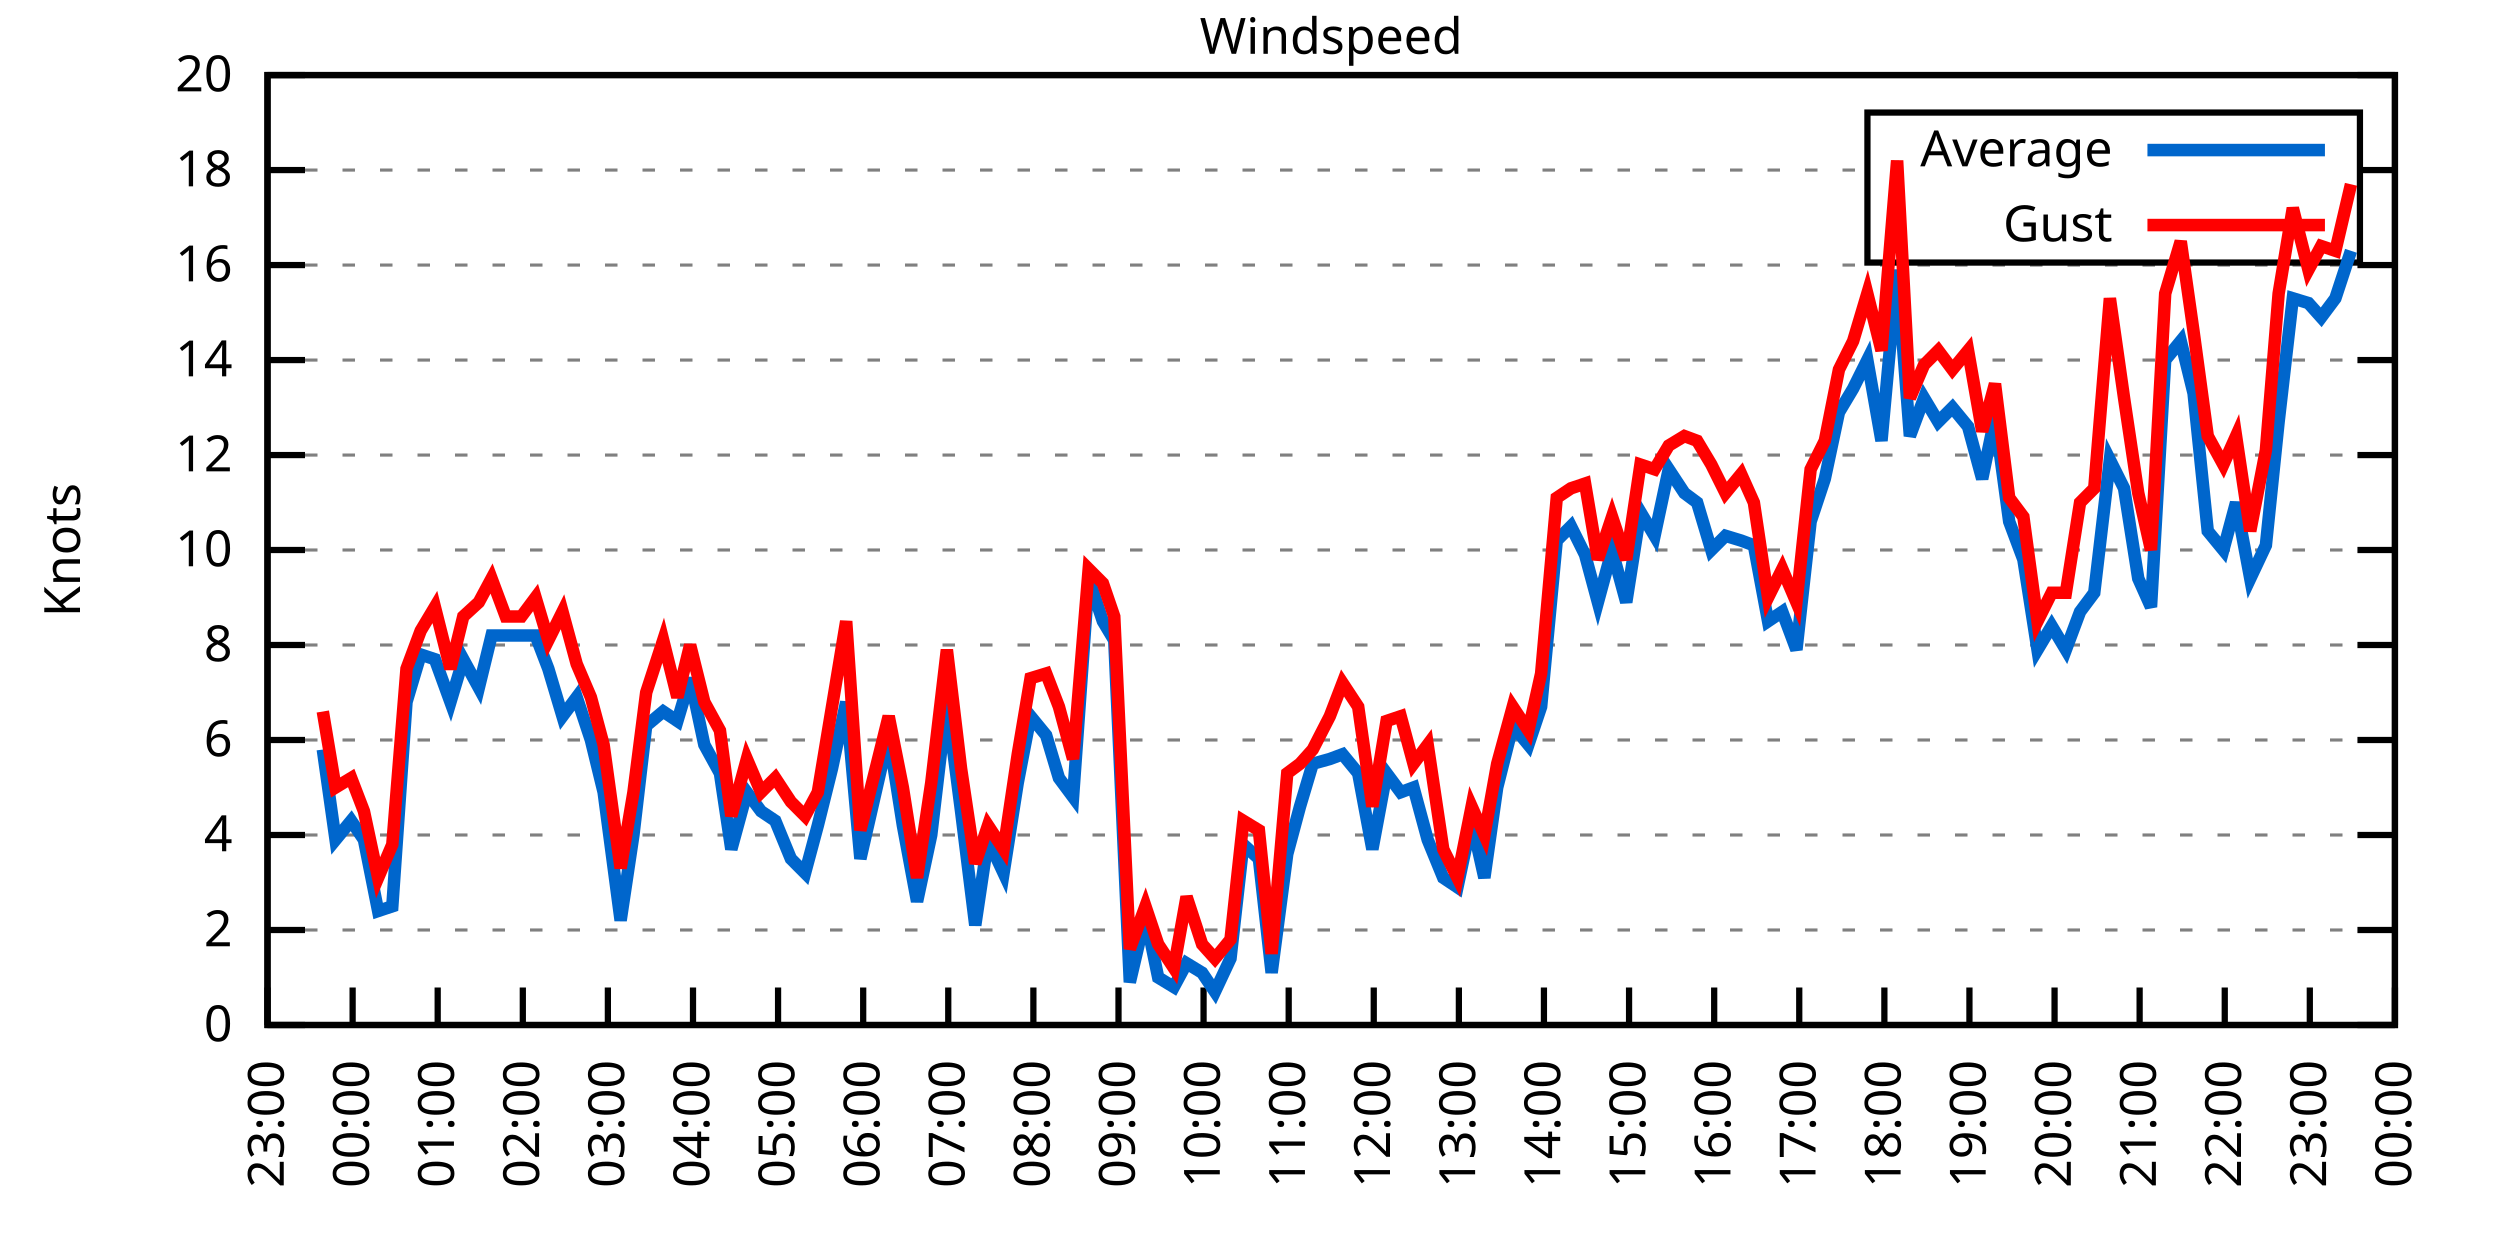
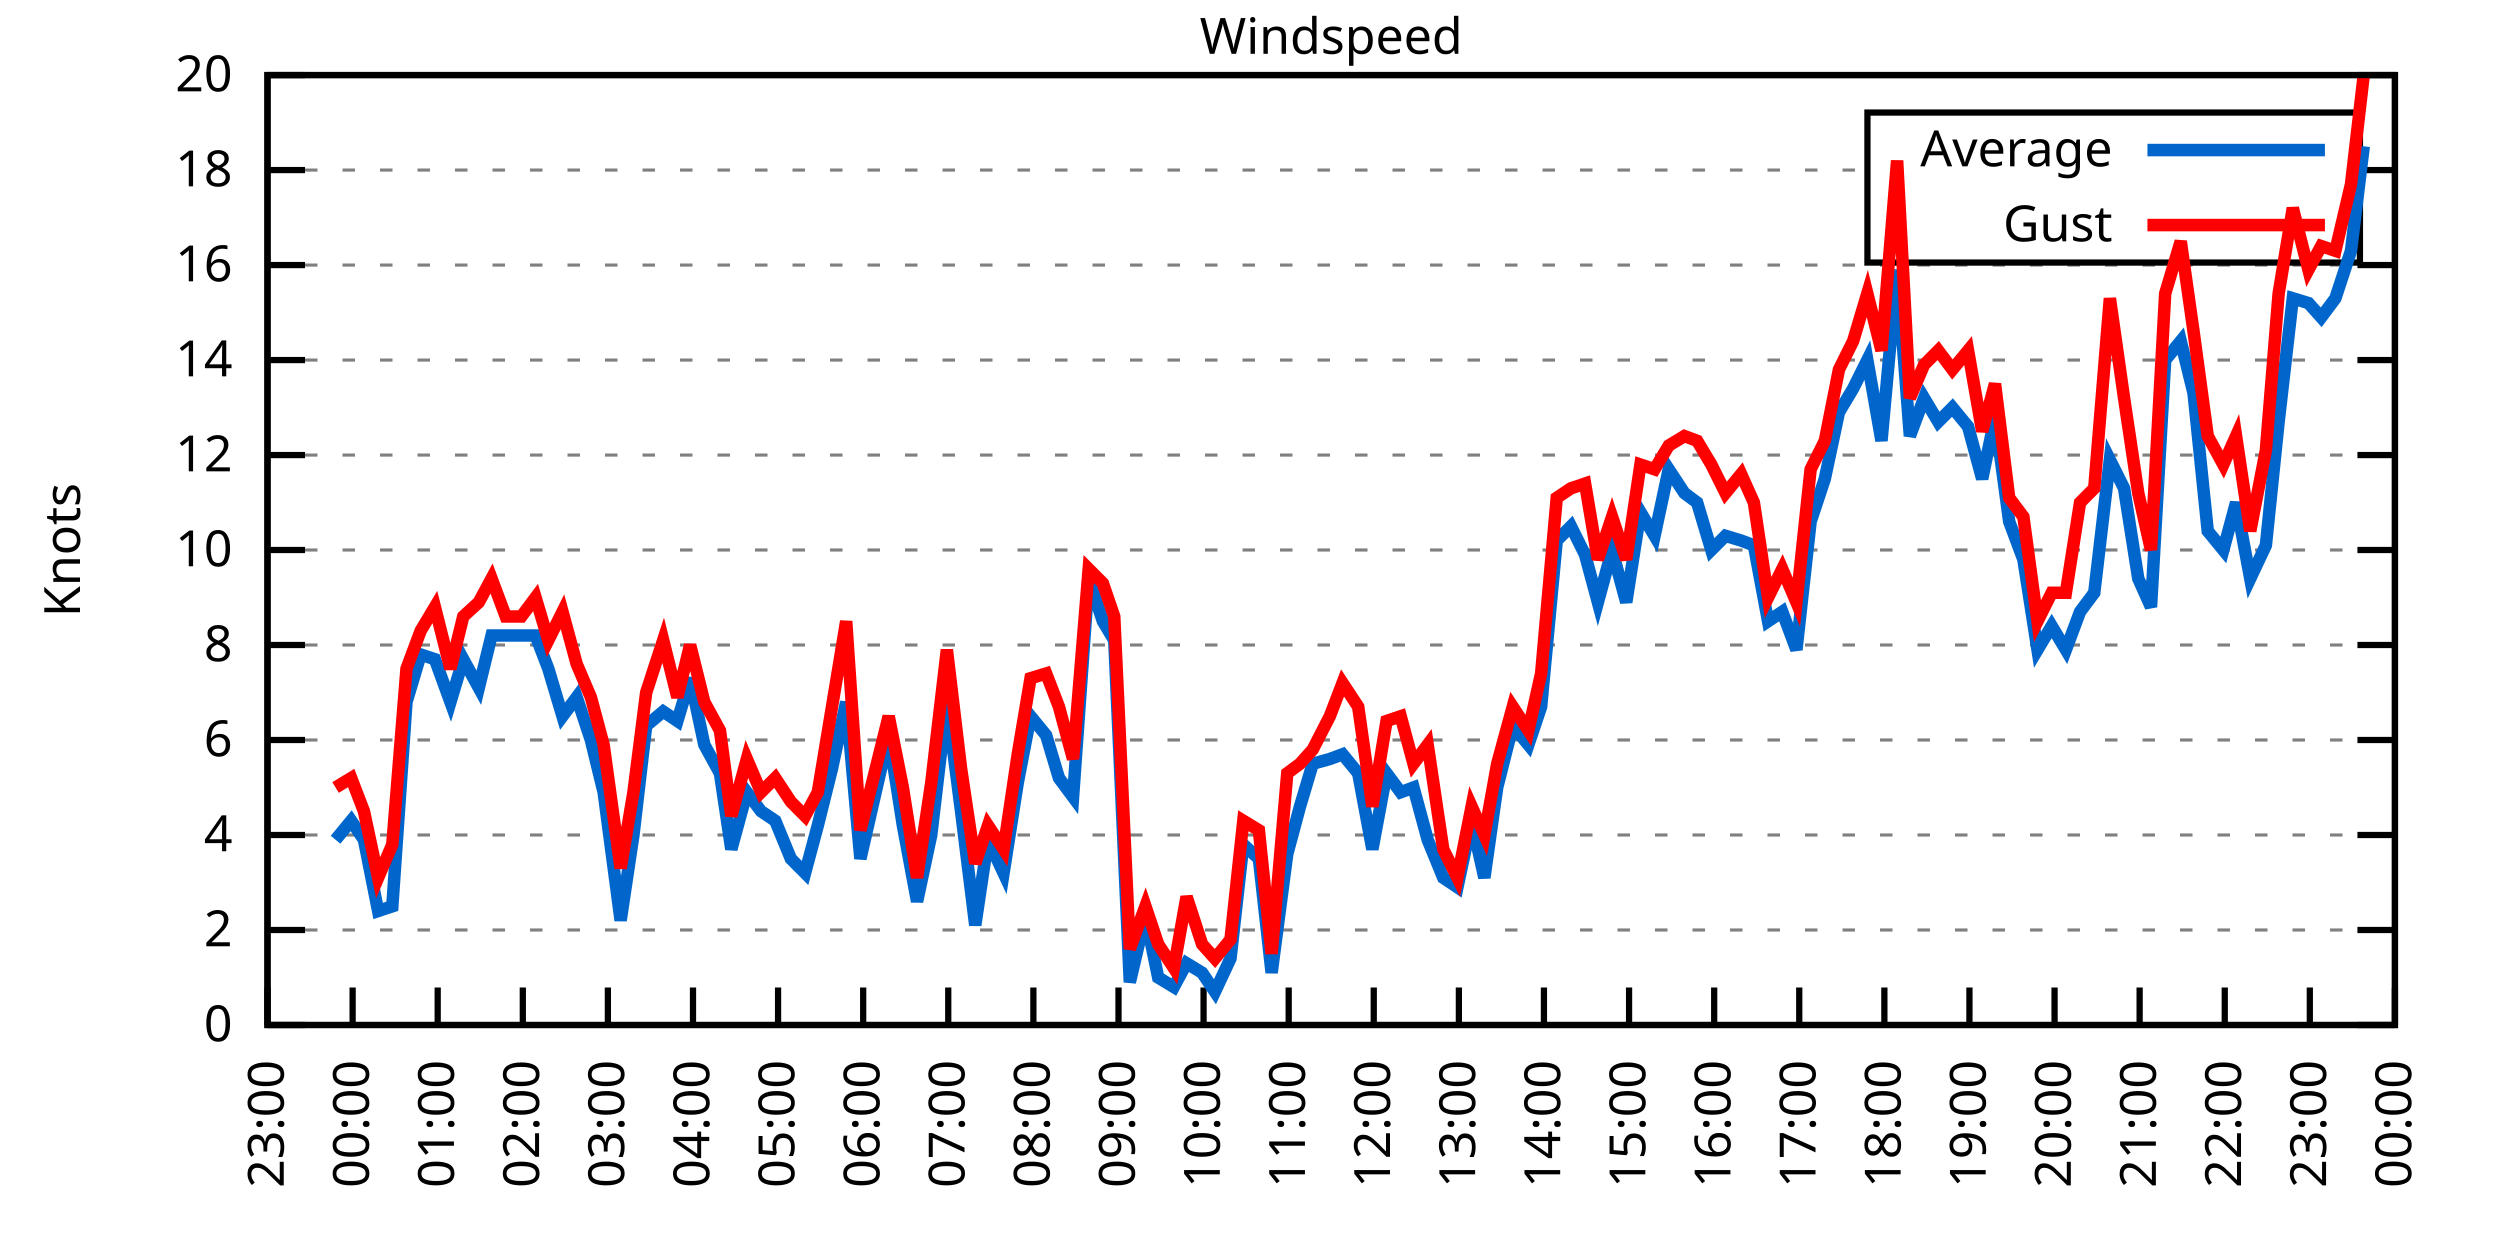
<svg xmlns="http://www.w3.org/2000/svg" xmlns:xlink="http://www.w3.org/1999/xlink" width="400" height="200" viewBox="0 0 400 200">
  <g id="gnuplot_canvas">
    <rect x="0" y="0" width="400" height="200" fill="none" />
    <defs>
      <circle id="gpDot" r="0.5" stroke-width="0.5" stroke="currentColor" />
      <path id="gpPt0" stroke-width="0.333" stroke="currentColor" d="M-1,0 h2 M0,-1 v2" />
      <path id="gpPt1" stroke-width="0.333" stroke="currentColor" d="M-1,-1 L1,1 M1,-1 L-1,1" />
      <path id="gpPt2" stroke-width="0.333" stroke="currentColor" d="M-1,0 L1,0 M0,-1 L0,1 M-1,-1 L1,1 M-1,1 L1,-1" />
      <rect id="gpPt3" stroke-width="0.333" stroke="currentColor" x="-1" y="-1" width="2" height="2" />
      <rect id="gpPt4" stroke-width="0.333" stroke="currentColor" fill="currentColor" x="-1" y="-1" width="2" height="2" />
      <circle id="gpPt5" stroke-width="0.333" stroke="currentColor" cx="0" cy="0" r="1" />
      <use xlink:href="#gpPt5" id="gpPt6" fill="currentColor" stroke="none" />
      <path id="gpPt7" stroke-width="0.333" stroke="currentColor" d="M0,-1.33 L-1.33,0.67 L1.33,0.67 z" />
      <use xlink:href="#gpPt7" id="gpPt8" fill="currentColor" stroke="none" />
      <use xlink:href="#gpPt7" id="gpPt9" stroke="currentColor" transform="rotate(180)" />
      <use xlink:href="#gpPt9" id="gpPt10" fill="currentColor" stroke="none" />
      <use xlink:href="#gpPt3" id="gpPt11" stroke="currentColor" transform="rotate(45)" />
      <use xlink:href="#gpPt11" id="gpPt12" fill="currentColor" stroke="none" />
      <path id="gpPt13" stroke-width="0.333" stroke="currentColor" d="M0,1.330 L1.265,0.411 L0.782,-1.067 L-0.782,-1.076 L-1.265,0.411 z" />
      <use xlink:href="#gpPt13" id="gpPt14" fill="currentColor" stroke="none" />
      <filter id="textbox" filterUnits="objectBoundingBox" x="0" y="0" height="1" width="1">
        <feFlood flood-color="white" flood-opacity="1" result="bgnd" />
        <feComposite in="SourceGraphic" in2="bgnd" operator="atop" />
      </filter>
      <filter id="greybox" filterUnits="objectBoundingBox" x="0" y="0" height="1" width="1">
        <feFlood flood-color="lightgrey" flood-opacity="1" result="grey" />
        <feComposite in="SourceGraphic" in2="grey" operator="atop" />
      </filter>
    </defs>
    <g fill="none" color="white" stroke="currentColor" stroke-width="1.00" stroke-linecap="butt" stroke-linejoin="miter">
</g>
    <g fill="none" color="black" stroke="currentColor" stroke-width="1.00" stroke-linecap="butt" stroke-linejoin="miter">
      <g stroke="none" shape-rendering="crispEdges">
        <polygon fill="rgb(255, 255, 255)" points="42.80,164.00 383.18,164.00 383.18,12.02 42.80,12.02 " />
      </g>
    </g>
    <g fill="none" color="black" stroke="currentColor" stroke-width="1.00" stroke-linecap="butt" stroke-linejoin="miter">
</g>
    <g fill="none" color="black" stroke="black" stroke-width="0.50" stroke-linecap="butt" stroke-linejoin="miter">
</g>
    <g fill="none" color="gray" stroke="currentColor" stroke-width="0.50" stroke-linecap="butt" stroke-linejoin="miter">
      <path stroke="gray" stroke-dasharray="2,4" class="gridline" d="M42.80,164.00 L383.19,164.00  " />
    </g>
    <g fill="none" color="gray" stroke="gray" stroke-width="1.00" stroke-linecap="butt" stroke-linejoin="miter">
</g>
    <g fill="none" color="black" stroke="currentColor" stroke-width="1.00" stroke-linecap="butt" stroke-linejoin="miter">
      <path stroke="black" d="M42.80,164.00 L48.80,164.00 M383.19,164.00 L377.19,164.00  " />
      <g transform="translate(37.20,166.60)" stroke="none" fill="black" font-family="Sans" font-size="8.00" text-anchor="end">
        <text>
          <tspan font-family="Sans"> 0</tspan>
        </text>
      </g>
    </g>
    <g fill="none" color="black" stroke="currentColor" stroke-width="1.00" stroke-linecap="butt" stroke-linejoin="miter">
</g>
    <g fill="none" color="black" stroke="black" stroke-width="0.50" stroke-linecap="butt" stroke-linejoin="miter">
</g>
    <g fill="none" color="gray" stroke="currentColor" stroke-width="0.50" stroke-linecap="butt" stroke-linejoin="miter">
      <path stroke="gray" stroke-dasharray="2,4" class="gridline" d="M42.80,148.80 L383.19,148.80  " />
    </g>
    <g fill="none" color="gray" stroke="gray" stroke-width="1.00" stroke-linecap="butt" stroke-linejoin="miter">
</g>
    <g fill="none" color="black" stroke="currentColor" stroke-width="1.00" stroke-linecap="butt" stroke-linejoin="miter">
      <path stroke="black" d="M42.80,148.80 L48.80,148.80 M383.19,148.80 L377.19,148.80  " />
      <g transform="translate(37.20,151.40)" stroke="none" fill="black" font-family="Sans" font-size="8.00" text-anchor="end">
        <text>
          <tspan font-family="Sans"> 2</tspan>
        </text>
      </g>
    </g>
    <g fill="none" color="black" stroke="currentColor" stroke-width="1.00" stroke-linecap="butt" stroke-linejoin="miter">
</g>
    <g fill="none" color="black" stroke="black" stroke-width="0.50" stroke-linecap="butt" stroke-linejoin="miter">
</g>
    <g fill="none" color="gray" stroke="currentColor" stroke-width="0.50" stroke-linecap="butt" stroke-linejoin="miter">
      <path stroke="gray" stroke-dasharray="2,4" class="gridline" d="M42.80,133.60 L383.19,133.60  " />
    </g>
    <g fill="none" color="gray" stroke="gray" stroke-width="1.00" stroke-linecap="butt" stroke-linejoin="miter">
</g>
    <g fill="none" color="black" stroke="currentColor" stroke-width="1.00" stroke-linecap="butt" stroke-linejoin="miter">
      <path stroke="black" d="M42.80,133.60 L48.80,133.60 M383.19,133.60 L377.19,133.60  " />
      <g transform="translate(37.20,136.20)" stroke="none" fill="black" font-family="Sans" font-size="8.00" text-anchor="end">
        <text>
          <tspan font-family="Sans"> 4</tspan>
        </text>
      </g>
    </g>
    <g fill="none" color="black" stroke="currentColor" stroke-width="1.00" stroke-linecap="butt" stroke-linejoin="miter">
</g>
    <g fill="none" color="black" stroke="black" stroke-width="0.50" stroke-linecap="butt" stroke-linejoin="miter">
</g>
    <g fill="none" color="gray" stroke="currentColor" stroke-width="0.50" stroke-linecap="butt" stroke-linejoin="miter">
      <path stroke="gray" stroke-dasharray="2,4" class="gridline" d="M42.80,118.40 L383.19,118.40  " />
    </g>
    <g fill="none" color="gray" stroke="gray" stroke-width="1.00" stroke-linecap="butt" stroke-linejoin="miter">
</g>
    <g fill="none" color="black" stroke="currentColor" stroke-width="1.00" stroke-linecap="butt" stroke-linejoin="miter">
      <path stroke="black" d="M42.80,118.40 L48.80,118.40 M383.19,118.40 L377.19,118.40  " />
      <g transform="translate(37.20,121.00)" stroke="none" fill="black" font-family="Sans" font-size="8.00" text-anchor="end">
        <text>
          <tspan font-family="Sans"> 6</tspan>
        </text>
      </g>
    </g>
    <g fill="none" color="black" stroke="currentColor" stroke-width="1.00" stroke-linecap="butt" stroke-linejoin="miter">
</g>
    <g fill="none" color="black" stroke="black" stroke-width="0.50" stroke-linecap="butt" stroke-linejoin="miter">
</g>
    <g fill="none" color="gray" stroke="currentColor" stroke-width="0.50" stroke-linecap="butt" stroke-linejoin="miter">
      <path stroke="gray" stroke-dasharray="2,4" class="gridline" d="M42.80,103.20 L383.19,103.20  " />
    </g>
    <g fill="none" color="gray" stroke="gray" stroke-width="1.00" stroke-linecap="butt" stroke-linejoin="miter">
</g>
    <g fill="none" color="black" stroke="currentColor" stroke-width="1.00" stroke-linecap="butt" stroke-linejoin="miter">
      <path stroke="black" d="M42.80,103.20 L48.80,103.20 M383.19,103.20 L377.19,103.20  " />
      <g transform="translate(37.20,105.80)" stroke="none" fill="black" font-family="Sans" font-size="8.00" text-anchor="end">
        <text>
          <tspan font-family="Sans"> 8</tspan>
        </text>
      </g>
    </g>
    <g fill="none" color="black" stroke="currentColor" stroke-width="1.00" stroke-linecap="butt" stroke-linejoin="miter">
</g>
    <g fill="none" color="black" stroke="black" stroke-width="0.50" stroke-linecap="butt" stroke-linejoin="miter">
</g>
    <g fill="none" color="gray" stroke="currentColor" stroke-width="0.50" stroke-linecap="butt" stroke-linejoin="miter">
      <path stroke="gray" stroke-dasharray="2,4" class="gridline" d="M42.80,88.00 L383.19,88.00  " />
    </g>
    <g fill="none" color="gray" stroke="gray" stroke-width="1.00" stroke-linecap="butt" stroke-linejoin="miter">
</g>
    <g fill="none" color="black" stroke="currentColor" stroke-width="1.00" stroke-linecap="butt" stroke-linejoin="miter">
      <path stroke="black" d="M42.80,88.00 L48.80,88.00 M383.19,88.00 L377.19,88.00  " />
      <g transform="translate(37.20,90.60)" stroke="none" fill="black" font-family="Sans" font-size="8.00" text-anchor="end">
        <text>
          <tspan font-family="Sans"> 10</tspan>
        </text>
      </g>
    </g>
    <g fill="none" color="black" stroke="currentColor" stroke-width="1.00" stroke-linecap="butt" stroke-linejoin="miter">
</g>
    <g fill="none" color="black" stroke="black" stroke-width="0.50" stroke-linecap="butt" stroke-linejoin="miter">
</g>
    <g fill="none" color="gray" stroke="currentColor" stroke-width="0.50" stroke-linecap="butt" stroke-linejoin="miter">
      <path stroke="gray" stroke-dasharray="2,4" class="gridline" d="M42.80,72.81 L383.19,72.81  " />
    </g>
    <g fill="none" color="gray" stroke="gray" stroke-width="1.00" stroke-linecap="butt" stroke-linejoin="miter">
</g>
    <g fill="none" color="black" stroke="currentColor" stroke-width="1.00" stroke-linecap="butt" stroke-linejoin="miter">
      <path stroke="black" d="M42.80,72.81 L48.80,72.81 M383.19,72.81 L377.19,72.81  " />
      <g transform="translate(37.20,75.41)" stroke="none" fill="black" font-family="Sans" font-size="8.00" text-anchor="end">
        <text>
          <tspan font-family="Sans"> 12</tspan>
        </text>
      </g>
    </g>
    <g fill="none" color="black" stroke="currentColor" stroke-width="1.00" stroke-linecap="butt" stroke-linejoin="miter">
</g>
    <g fill="none" color="black" stroke="black" stroke-width="0.50" stroke-linecap="butt" stroke-linejoin="miter">
</g>
    <g fill="none" color="gray" stroke="currentColor" stroke-width="0.50" stroke-linecap="butt" stroke-linejoin="miter">
      <path stroke="gray" stroke-dasharray="2,4" class="gridline" d="M42.80,57.61 L383.19,57.61  " />
    </g>
    <g fill="none" color="gray" stroke="gray" stroke-width="1.00" stroke-linecap="butt" stroke-linejoin="miter">
</g>
    <g fill="none" color="black" stroke="currentColor" stroke-width="1.00" stroke-linecap="butt" stroke-linejoin="miter">
      <path stroke="black" d="M42.80,57.61 L48.80,57.61 M383.19,57.61 L377.19,57.61  " />
      <g transform="translate(37.20,60.21)" stroke="none" fill="black" font-family="Sans" font-size="8.00" text-anchor="end">
        <text>
          <tspan font-family="Sans"> 14</tspan>
        </text>
      </g>
    </g>
    <g fill="none" color="black" stroke="currentColor" stroke-width="1.00" stroke-linecap="butt" stroke-linejoin="miter">
</g>
    <g fill="none" color="black" stroke="black" stroke-width="0.50" stroke-linecap="butt" stroke-linejoin="miter">
</g>
    <g fill="none" color="gray" stroke="currentColor" stroke-width="0.50" stroke-linecap="butt" stroke-linejoin="miter">
      <path stroke="gray" stroke-dasharray="2,4" class="gridline" d="M42.80,42.41 L383.19,42.41  " />
    </g>
    <g fill="none" color="gray" stroke="gray" stroke-width="1.00" stroke-linecap="butt" stroke-linejoin="miter">
</g>
    <g fill="none" color="black" stroke="currentColor" stroke-width="1.00" stroke-linecap="butt" stroke-linejoin="miter">
      <path stroke="black" d="M42.80,42.41 L48.80,42.41 M383.19,42.41 L377.19,42.41  " />
      <g transform="translate(37.20,45.01)" stroke="none" fill="black" font-family="Sans" font-size="8.00" text-anchor="end">
        <text>
          <tspan font-family="Sans"> 16</tspan>
        </text>
      </g>
    </g>
    <g fill="none" color="black" stroke="currentColor" stroke-width="1.00" stroke-linecap="butt" stroke-linejoin="miter">
</g>
    <g fill="none" color="black" stroke="black" stroke-width="0.50" stroke-linecap="butt" stroke-linejoin="miter">
</g>
    <g fill="none" color="gray" stroke="currentColor" stroke-width="0.50" stroke-linecap="butt" stroke-linejoin="miter">
      <path stroke="gray" stroke-dasharray="2,4" class="gridline" d="M42.80,27.21 L298.79,27.21 M377.59,27.21 L383.19,27.21  " />
    </g>
    <g fill="none" color="gray" stroke="gray" stroke-width="1.00" stroke-linecap="butt" stroke-linejoin="miter">
</g>
    <g fill="none" color="black" stroke="currentColor" stroke-width="1.00" stroke-linecap="butt" stroke-linejoin="miter">
      <path stroke="black" d="M42.80,27.21 L48.80,27.21 M383.19,27.21 L377.19,27.21  " />
      <g transform="translate(37.20,29.81)" stroke="none" fill="black" font-family="Sans" font-size="8.00" text-anchor="end">
        <text>
          <tspan font-family="Sans"> 18</tspan>
        </text>
      </g>
    </g>
    <g fill="none" color="black" stroke="currentColor" stroke-width="1.00" stroke-linecap="butt" stroke-linejoin="miter">
</g>
    <g fill="none" color="black" stroke="black" stroke-width="0.50" stroke-linecap="butt" stroke-linejoin="miter">
</g>
    <g fill="none" color="gray" stroke="currentColor" stroke-width="0.50" stroke-linecap="butt" stroke-linejoin="miter">
      <path stroke="gray" stroke-dasharray="2,4" class="gridline" d="M42.80,12.01 L383.19,12.01  " />
    </g>
    <g fill="none" color="gray" stroke="gray" stroke-width="1.00" stroke-linecap="butt" stroke-linejoin="miter">
</g>
    <g fill="none" color="black" stroke="currentColor" stroke-width="1.00" stroke-linecap="butt" stroke-linejoin="miter">
      <path stroke="black" d="M42.80,12.01 L48.80,12.01 M383.19,12.01 L377.19,12.01  " />
      <g transform="translate(37.20,14.61)" stroke="none" fill="black" font-family="Sans" font-size="8.00" text-anchor="end">
        <text>
          <tspan font-family="Sans"> 20</tspan>
        </text>
      </g>
    </g>
    <g fill="none" color="black" stroke="currentColor" stroke-width="1.00" stroke-linecap="butt" stroke-linejoin="miter">
      <path stroke="black" d="M42.80,164.00 L42.80,158.00  " />
      <g transform="translate(45.40,169.60) rotate(270.00)" stroke="none" fill="black" font-family="Sans" font-size="8.00" text-anchor="end">
        <text>
          <tspan font-family="Sans">23:00</tspan>
        </text>
      </g>
    </g>
    <g fill="none" color="black" stroke="currentColor" stroke-width="1.00" stroke-linecap="butt" stroke-linejoin="miter">
      <path stroke="black" d="M56.42,164.00 L56.42,158.00  " />
      <g transform="translate(59.02,169.60) rotate(270.00)" stroke="none" fill="black" font-family="Sans" font-size="8.00" text-anchor="end">
        <text>
          <tspan font-family="Sans">00:00</tspan>
        </text>
      </g>
    </g>
    <g fill="none" color="black" stroke="currentColor" stroke-width="1.00" stroke-linecap="butt" stroke-linejoin="miter">
      <path stroke="black" d="M70.03,164.00 L70.03,158.00  " />
      <g transform="translate(72.63,169.60) rotate(270.00)" stroke="none" fill="black" font-family="Sans" font-size="8.00" text-anchor="end">
        <text>
          <tspan font-family="Sans">01:00</tspan>
        </text>
      </g>
    </g>
    <g fill="none" color="black" stroke="currentColor" stroke-width="1.00" stroke-linecap="butt" stroke-linejoin="miter">
      <path stroke="black" d="M83.65,164.00 L83.65,158.00  " />
      <g transform="translate(86.25,169.60) rotate(270.00)" stroke="none" fill="black" font-family="Sans" font-size="8.00" text-anchor="end">
        <text>
          <tspan font-family="Sans">02:00</tspan>
        </text>
      </g>
    </g>
    <g fill="none" color="black" stroke="currentColor" stroke-width="1.00" stroke-linecap="butt" stroke-linejoin="miter">
      <path stroke="black" d="M97.26,164.00 L97.26,158.00  " />
      <g transform="translate(99.86,169.60) rotate(270.00)" stroke="none" fill="black" font-family="Sans" font-size="8.00" text-anchor="end">
        <text>
          <tspan font-family="Sans">03:00</tspan>
        </text>
      </g>
    </g>
    <g fill="none" color="black" stroke="currentColor" stroke-width="1.00" stroke-linecap="butt" stroke-linejoin="miter">
      <path stroke="black" d="M110.88,164.00 L110.88,158.00  " />
      <g transform="translate(113.48,169.60) rotate(270.00)" stroke="none" fill="black" font-family="Sans" font-size="8.00" text-anchor="end">
        <text>
          <tspan font-family="Sans">04:00</tspan>
        </text>
      </g>
    </g>
    <g fill="none" color="black" stroke="currentColor" stroke-width="1.00" stroke-linecap="butt" stroke-linejoin="miter">
      <path stroke="black" d="M124.49,164.00 L124.49,158.00  " />
      <g transform="translate(127.09,169.60) rotate(270.00)" stroke="none" fill="black" font-family="Sans" font-size="8.00" text-anchor="end">
        <text>
          <tspan font-family="Sans">05:00</tspan>
        </text>
      </g>
    </g>
    <g fill="none" color="black" stroke="currentColor" stroke-width="1.00" stroke-linecap="butt" stroke-linejoin="miter">
      <path stroke="black" d="M138.11,164.00 L138.11,158.00  " />
      <g transform="translate(140.71,169.60) rotate(270.00)" stroke="none" fill="black" font-family="Sans" font-size="8.00" text-anchor="end">
        <text>
          <tspan font-family="Sans">06:00</tspan>
        </text>
      </g>
    </g>
    <g fill="none" color="black" stroke="currentColor" stroke-width="1.00" stroke-linecap="butt" stroke-linejoin="miter">
      <path stroke="black" d="M151.72,164.00 L151.72,158.00  " />
      <g transform="translate(154.32,169.60) rotate(270.00)" stroke="none" fill="black" font-family="Sans" font-size="8.00" text-anchor="end">
        <text>
          <tspan font-family="Sans">07:00</tspan>
        </text>
      </g>
    </g>
    <g fill="none" color="black" stroke="currentColor" stroke-width="1.00" stroke-linecap="butt" stroke-linejoin="miter">
      <path stroke="black" d="M165.34,164.00 L165.34,158.00  " />
      <g transform="translate(167.94,169.60) rotate(270.00)" stroke="none" fill="black" font-family="Sans" font-size="8.00" text-anchor="end">
        <text>
          <tspan font-family="Sans">08:00</tspan>
        </text>
      </g>
    </g>
    <g fill="none" color="black" stroke="currentColor" stroke-width="1.00" stroke-linecap="butt" stroke-linejoin="miter">
      <path stroke="black" d="M178.96,164.00 L178.96,158.00  " />
      <g transform="translate(181.56,169.60) rotate(270.00)" stroke="none" fill="black" font-family="Sans" font-size="8.00" text-anchor="end">
        <text>
          <tspan font-family="Sans">09:00</tspan>
        </text>
      </g>
    </g>
    <g fill="none" color="black" stroke="currentColor" stroke-width="1.00" stroke-linecap="butt" stroke-linejoin="miter">
      <path stroke="black" d="M192.57,164.00 L192.57,158.00  " />
      <g transform="translate(195.17,169.60) rotate(270.00)" stroke="none" fill="black" font-family="Sans" font-size="8.00" text-anchor="end">
        <text>
          <tspan font-family="Sans">10:00</tspan>
        </text>
      </g>
    </g>
    <g fill="none" color="black" stroke="currentColor" stroke-width="1.00" stroke-linecap="butt" stroke-linejoin="miter">
      <path stroke="black" d="M206.19,164.00 L206.19,158.00  " />
      <g transform="translate(208.79,169.60) rotate(270.00)" stroke="none" fill="black" font-family="Sans" font-size="8.00" text-anchor="end">
        <text>
          <tspan font-family="Sans">11:00</tspan>
        </text>
      </g>
    </g>
    <g fill="none" color="black" stroke="currentColor" stroke-width="1.00" stroke-linecap="butt" stroke-linejoin="miter">
      <path stroke="black" d="M219.80,164.00 L219.80,158.00  " />
      <g transform="translate(222.40,169.60) rotate(270.00)" stroke="none" fill="black" font-family="Sans" font-size="8.00" text-anchor="end">
        <text>
          <tspan font-family="Sans">12:00</tspan>
        </text>
      </g>
    </g>
    <g fill="none" color="black" stroke="currentColor" stroke-width="1.00" stroke-linecap="butt" stroke-linejoin="miter">
      <path stroke="black" d="M233.42,164.00 L233.42,158.00  " />
      <g transform="translate(236.02,169.60) rotate(270.00)" stroke="none" fill="black" font-family="Sans" font-size="8.00" text-anchor="end">
        <text>
          <tspan font-family="Sans">13:00</tspan>
        </text>
      </g>
    </g>
    <g fill="none" color="black" stroke="currentColor" stroke-width="1.00" stroke-linecap="butt" stroke-linejoin="miter">
      <path stroke="black" d="M247.03,164.00 L247.03,158.00  " />
      <g transform="translate(249.63,169.60) rotate(270.00)" stroke="none" fill="black" font-family="Sans" font-size="8.00" text-anchor="end">
        <text>
          <tspan font-family="Sans">14:00</tspan>
        </text>
      </g>
    </g>
    <g fill="none" color="black" stroke="currentColor" stroke-width="1.00" stroke-linecap="butt" stroke-linejoin="miter">
      <path stroke="black" d="M260.65,164.00 L260.65,158.00  " />
      <g transform="translate(263.25,169.60) rotate(270.00)" stroke="none" fill="black" font-family="Sans" font-size="8.00" text-anchor="end">
        <text>
          <tspan font-family="Sans">15:00</tspan>
        </text>
      </g>
    </g>
    <g fill="none" color="black" stroke="currentColor" stroke-width="1.00" stroke-linecap="butt" stroke-linejoin="miter">
      <path stroke="black" d="M274.27,164.00 L274.27,158.00  " />
      <g transform="translate(276.87,169.60) rotate(270.00)" stroke="none" fill="black" font-family="Sans" font-size="8.00" text-anchor="end">
        <text>
          <tspan font-family="Sans">16:00</tspan>
        </text>
      </g>
    </g>
    <g fill="none" color="black" stroke="currentColor" stroke-width="1.00" stroke-linecap="butt" stroke-linejoin="miter">
      <path stroke="black" d="M287.88,164.00 L287.88,158.00  " />
      <g transform="translate(290.48,169.60) rotate(270.00)" stroke="none" fill="black" font-family="Sans" font-size="8.00" text-anchor="end">
        <text>
          <tspan font-family="Sans">17:00</tspan>
        </text>
      </g>
    </g>
    <g fill="none" color="black" stroke="currentColor" stroke-width="1.00" stroke-linecap="butt" stroke-linejoin="miter">
      <path stroke="black" d="M301.50,164.00 L301.50,158.00  " />
      <g transform="translate(304.10,169.60) rotate(270.00)" stroke="none" fill="black" font-family="Sans" font-size="8.00" text-anchor="end">
        <text>
          <tspan font-family="Sans">18:00</tspan>
        </text>
      </g>
    </g>
    <g fill="none" color="black" stroke="currentColor" stroke-width="1.00" stroke-linecap="butt" stroke-linejoin="miter">
      <path stroke="black" d="M315.11,164.00 L315.11,158.00  " />
      <g transform="translate(317.71,169.60) rotate(270.00)" stroke="none" fill="black" font-family="Sans" font-size="8.00" text-anchor="end">
        <text>
          <tspan font-family="Sans">19:00</tspan>
        </text>
      </g>
    </g>
    <g fill="none" color="black" stroke="currentColor" stroke-width="1.00" stroke-linecap="butt" stroke-linejoin="miter">
      <path stroke="black" d="M328.73,164.00 L328.73,158.00  " />
      <g transform="translate(331.33,169.60) rotate(270.00)" stroke="none" fill="black" font-family="Sans" font-size="8.00" text-anchor="end">
        <text>
          <tspan font-family="Sans">20:00</tspan>
        </text>
      </g>
    </g>
    <g fill="none" color="black" stroke="currentColor" stroke-width="1.00" stroke-linecap="butt" stroke-linejoin="miter">
      <path stroke="black" d="M342.34,164.00 L342.34,158.00  " />
      <g transform="translate(344.94,169.60) rotate(270.00)" stroke="none" fill="black" font-family="Sans" font-size="8.00" text-anchor="end">
        <text>
          <tspan font-family="Sans">21:00</tspan>
        </text>
      </g>
    </g>
    <g fill="none" color="black" stroke="currentColor" stroke-width="1.00" stroke-linecap="butt" stroke-linejoin="miter">
      <path stroke="black" d="M355.96,164.00 L355.96,158.00  " />
      <g transform="translate(358.56,169.60) rotate(270.00)" stroke="none" fill="black" font-family="Sans" font-size="8.00" text-anchor="end">
        <text>
          <tspan font-family="Sans">22:00</tspan>
        </text>
      </g>
    </g>
    <g fill="none" color="black" stroke="currentColor" stroke-width="1.00" stroke-linecap="butt" stroke-linejoin="miter">
      <path stroke="black" d="M369.57,164.00 L369.57,158.00  " />
      <g transform="translate(372.17,169.60) rotate(270.00)" stroke="none" fill="black" font-family="Sans" font-size="8.00" text-anchor="end">
        <text>
          <tspan font-family="Sans">23:00</tspan>
        </text>
      </g>
    </g>
    <g fill="none" color="black" stroke="currentColor" stroke-width="1.00" stroke-linecap="butt" stroke-linejoin="miter">
      <path stroke="black" d="M383.19,164.00 L383.19,158.00  " />
      <g transform="translate(385.79,169.60) rotate(270.00)" stroke="none" fill="black" font-family="Sans" font-size="8.00" text-anchor="end">
        <text>
          <tspan font-family="Sans">00:00</tspan>
        </text>
      </g>
    </g>
    <g fill="none" color="black" stroke="currentColor" stroke-width="1.00" stroke-linecap="butt" stroke-linejoin="miter">
</g>
    <g fill="none" color="black" stroke="currentColor" stroke-width="1.00" stroke-linecap="butt" stroke-linejoin="miter">
      <path stroke="black" d="M42.80,12.01 L42.80,164.00 L383.19,164.00 L383.19,12.01 L42.80,12.01 Z  " />
    </g>
    <g fill="none" color="black" stroke="currentColor" stroke-width="1.00" stroke-linecap="butt" stroke-linejoin="miter">
</g>
    <g fill="none" color="black" stroke="currentColor" stroke-width="1.00" stroke-linecap="butt" stroke-linejoin="miter">
      <path stroke="black" d="M298.79,42.01 L298.79,18.01 L377.59,18.01 L377.59,42.01 L298.79,42.01 Z  " />
    </g>
    <g id="Windspeed_plot_1">
      <g fill="none" color="white" stroke="black" stroke-width="2.00" stroke-linecap="butt" stroke-linejoin="miter">
</g>
      <g fill="none" color="black" stroke="currentColor" stroke-width="2.00" stroke-linecap="butt" stroke-linejoin="miter">
        <g transform="translate(337.99,26.61)" stroke="none" fill="black" font-family="Sans" font-size="8.00" text-anchor="end">
          <text>
            <tspan font-family="Sans">Average</tspan>
          </text>
        </g>
      </g>
      <g fill="none" color="black" stroke="currentColor" stroke-width="2.00" stroke-linecap="butt" stroke-linejoin="miter">
-         <path stroke="rgb(  0, 102, 204)" d="M343.59,24.01 L371.99,24.01 M51.65,119.92 L53.69,134.36 L56.19,131.32 L58.23,134.36 L60.50,145.76 L62.77,145.00   L65.04,112.32 L67.31,104.72 L69.58,105.48 L72.07,112.32 L74.12,105.48 L76.61,110.04 L78.65,101.68 L80.92,101.68   L83.42,101.68 L85.69,101.68 L87.73,107.00 L90.00,114.60 L92.27,111.56 L94.54,118.40 L96.58,126.76 L99.30,147.28   L101.35,133.60 L103.39,116.12 L106.11,113.84 L108.38,115.36 L110.42,108.52 L112.69,119.16 L115.19,123.72 L117.01,135.88   L119.50,126.76 L121.77,129.80 L124.04,131.32 L126.54,137.40 L128.81,139.68 L130.85,132.08 L133.12,122.96 L135.39,112.32   L137.66,137.40 L142.19,117.64 L144.46,132.08 L146.73,144.24 L149.00,133.60 L151.50,112.32 L153.77,129.80 L156.04,148.04   L158.08,134.36 L160.57,139.68 L162.84,125.24 L164.89,114.60 L167.38,117.64 L169.43,124.48 L171.69,127.52 L174.19,92.56   L176.46,99.40 L178.28,102.44 L180.77,157.16 L183.27,146.52 L185.31,156.40 L187.81,157.92 L189.85,154.12 L192.34,155.64   L194.39,158.68 L196.88,153.36 L198.93,135.12 L201.42,137.40 L203.46,155.64 L205.96,136.64 L208.00,129.04 L210.04,122.20   L212.77,121.44 L214.81,120.68 L217.31,123.72 L219.58,135.88 L221.85,123.72 L224.11,126.76 L226.16,126.00 L228.43,134.36   L230.92,140.44 L233.19,141.96 L235.46,131.32 L237.50,140.44 L239.55,126.00 L242.04,116.12 L244.54,119.16 L246.58,113.08   L249.08,86.49 L251.35,84.21 L253.61,88.76 L255.66,96.36 L257.93,88.00 L260.20,96.36 L262.47,81.93 L264.73,85.73   L267.00,75.09 L269.50,78.89 L271.54,80.41 L273.81,88.00 L276.08,85.73 L278.58,86.49 L280.62,87.25 L282.89,99.40   L285.16,97.88 L287.43,103.96 L289.70,83.45 L291.97,76.61 L294.23,65.97 L296.50,62.17 L298.77,57.61 L301.04,70.53   L303.54,43.17 L305.58,69.77 L307.85,63.69 L310.12,67.49 L312.39,65.21 L314.89,68.25 L317.15,76.61 L319.20,66.73   L321.47,83.45 L323.74,89.52 L326.00,103.96 L328.27,100.16 L330.54,103.96 L332.81,97.88 L335.08,94.84 L337.58,73.57   L339.85,78.13 L342.12,92.56 L344.16,97.12 L346.43,57.61 L348.92,54.57 L350.97,62.93 L353.24,84.97 L355.73,88.00   L357.77,80.41 L360.04,92.56 L362.54,87.25 L364.58,67.49 L366.85,47.73 L369.35,48.49 L371.39,50.77 L373.66,47.73   L376.16,40.13  " />
+         <path stroke="rgb(  0, 102, 204)" d="M343.59,24.01 L371.99,24.01 M53.69,134.36 L56.19,131.32 L58.23,134.36 L60.50,145.76 L62.77,145.00 L65.04,112.32   L67.31,104.72 L69.58,105.48 L72.07,112.32 L74.12,105.48 L76.61,110.04 L78.65,101.68 L80.92,101.68 L83.42,101.68   L85.69,101.68 L87.73,107.00 L90.00,114.60 L92.27,111.56 L94.54,118.40 L96.58,126.76 L99.30,147.28 L101.35,133.60   L103.39,116.12 L106.11,113.84 L108.38,115.36 L110.42,108.52 L112.69,119.16 L115.19,123.72 L117.01,135.88 L119.50,126.76   L121.77,129.80 L124.04,131.32 L126.54,137.40 L128.81,139.68 L130.85,132.08 L133.12,122.96 L135.39,112.32 L137.66,137.40   L142.19,117.64 L144.46,132.08 L146.73,144.24 L149.00,133.60 L151.50,112.32 L153.77,129.80 L156.04,148.04 L158.08,134.36   L160.57,139.68 L162.84,125.24 L164.89,114.60 L167.38,117.64 L169.43,124.48 L171.69,127.52 L174.19,92.56 L176.46,99.40   L178.28,102.44 L180.77,157.16 L183.27,146.52 L185.31,156.40 L187.81,157.92 L189.85,154.12 L192.34,155.64 L194.39,158.68   L196.88,153.36 L198.93,135.12 L201.42,137.40 L203.46,155.64 L205.96,136.64 L208.00,129.04 L210.04,122.20 L212.77,121.44   L214.81,120.68 L217.31,123.72 L219.58,135.88 L221.85,123.72 L224.11,126.76 L226.16,126.00 L228.43,134.36 L230.92,140.44   L233.19,141.96 L235.46,131.32 L237.50,140.44 L239.55,126.00 L242.04,116.12 L244.54,119.16 L246.58,113.08 L249.08,86.49   L251.35,84.21 L253.61,88.76 L255.66,96.36 L257.93,88.00 L260.20,96.36 L262.47,81.93 L264.73,85.73 L267.00,75.09   L269.50,78.89 L271.54,80.41 L273.81,88.00 L276.08,85.73 L278.58,86.49 L280.62,87.25 L282.89,99.40 L285.16,97.88   L287.43,103.96 L289.70,83.45 L291.97,76.61 L294.23,65.97 L296.50,62.17 L298.77,57.61 L301.04,70.53 L303.54,43.17   L305.58,69.77 L307.85,63.69 L310.12,67.49 L312.39,65.21 L314.89,68.25 L317.15,76.61 L319.20,66.73 L321.47,83.45   L323.74,89.52 L326.00,103.96 L328.27,100.16 L330.54,103.96 L332.81,97.88 L335.08,94.84 L337.58,73.57 L339.85,78.13   L342.12,92.56 L344.16,97.12 L346.43,57.61 L348.92,54.57 L350.97,62.93 L353.24,84.97 L355.73,88.00 L357.77,80.41   L360.04,92.56 L362.54,87.25 L364.58,67.49 L366.85,47.73 L369.35,48.49 L371.39,50.77 L373.66,47.73 L376.16,40.13   L378.20,23.41  " />
      </g>
    </g>
    <g id="Windspeed_plot_2">
      <g fill="none" color="black" stroke="currentColor" stroke-width="2.00" stroke-linecap="butt" stroke-linejoin="miter">
        <g transform="translate(337.99,38.61)" stroke="none" fill="black" font-family="Sans" font-size="8.00" text-anchor="end">
          <text>
            <tspan font-family="Sans">Gust</tspan>
          </text>
        </g>
      </g>
      <g fill="none" color="black" stroke="currentColor" stroke-width="2.00" stroke-linecap="butt" stroke-linejoin="miter">
-         <path stroke="rgb(255,   0,   0)" d="M343.59,36.01 L371.99,36.01 M51.65,113.84 L53.69,126.00 L56.19,124.48 L58.23,129.80 L60.50,140.44 L62.77,135.12   L65.04,107.00 L67.31,100.92 L69.58,97.12 L72.07,107.00 L74.12,98.64 L76.61,96.36 L78.65,92.56 L80.92,98.64   L83.42,98.64 L85.69,95.60 L87.73,102.44 L90.00,97.88 L92.27,106.24 L94.54,111.56 L96.58,119.16 L99.30,138.92   L101.35,126.76 L103.39,110.80 L106.11,102.44 L108.38,111.56 L110.42,103.20 L112.69,112.32 L115.19,116.88 L117.01,130.56   L119.50,121.44 L121.77,126.76 L124.04,124.48 L126.54,128.28 L128.81,130.56 L130.85,126.76 L133.12,113.08 L135.39,99.40   L137.66,132.84 L142.19,114.60 L144.46,126.00 L146.73,140.44 L149.00,125.24 L151.50,103.96 L153.77,122.96 L156.04,138.16   L158.08,132.08 L160.57,135.88 L162.84,120.68 L164.89,108.52 L167.38,107.76 L169.43,113.08 L171.69,121.44 L174.19,91.04   L176.46,93.32 L178.28,98.64 L180.77,151.84 L183.27,145.00 L185.31,151.08 L187.81,154.88 L189.85,143.48 L192.34,151.08   L194.39,153.36 L196.88,150.32 L198.93,131.32 L201.42,132.84 L203.46,152.60 L205.96,123.72 L208.00,122.20 L210.04,119.92   L212.77,114.60 L214.81,109.28 L217.31,113.08 L219.58,129.04 L221.85,115.36 L224.11,114.60 L226.16,122.20 L228.43,119.16   L230.92,135.88 L233.19,140.44 L235.46,129.04 L237.50,133.60 L239.55,122.20 L242.04,113.08 L244.54,116.88 L246.58,107.76   L249.08,79.65 L251.35,78.13 L253.61,77.37 L255.66,89.52 L257.93,82.69 L260.20,89.52 L262.47,74.33 L264.73,75.09   L267.00,71.29 L269.50,69.77 L271.54,70.53 L273.81,74.33 L276.08,78.89 L278.58,75.85 L280.62,80.41 L282.89,95.60   L285.16,91.04 L287.43,96.36 L289.70,75.09 L291.97,70.53 L294.23,59.13 L296.50,54.57 L298.77,46.97 L301.04,56.09   L303.54,25.69 L305.58,63.69 L307.85,58.37 L310.12,56.09 L312.39,59.13 L314.89,56.09 L317.15,69.01 L319.20,61.41   L321.47,79.65 L323.74,82.69 L326.00,99.40 L328.27,94.84 L330.54,94.84 L332.81,80.41 L335.08,78.13 L337.58,47.73   L339.85,63.69 L342.12,78.89 L344.16,88.00 L346.43,46.97 L348.92,38.61 L350.97,53.05 L353.24,69.77 L355.73,74.33   L357.77,69.77 L360.04,84.97 L362.54,72.05 L364.58,46.97 L366.85,33.29 L369.35,43.17 L371.39,39.37 L373.66,40.13   L376.16,29.49  " />
+         <path stroke="rgb(255,   0,   0)" d="M343.59,36.01 L371.99,36.01 M53.69,126.00 L56.19,124.48 L58.23,129.80 L60.50,140.44 L62.77,135.12 L65.04,107.00   L67.31,100.92 L69.58,97.12 L72.07,107.00 L74.12,98.64 L76.61,96.36 L78.65,92.56 L80.92,98.64 L83.42,98.64   L85.69,95.60 L87.73,102.44 L90.00,97.88 L92.27,106.24 L94.54,111.56 L96.58,119.16 L99.30,138.92 L101.35,126.76   L103.39,110.80 L106.11,102.44 L108.38,111.56 L110.42,103.20 L112.69,112.32 L115.19,116.88 L117.01,130.56 L119.50,121.44   L121.77,126.76 L124.04,124.48 L126.54,128.28 L128.81,130.56 L130.85,126.76 L133.12,113.08 L135.39,99.40 L137.66,132.84   L142.19,114.60 L144.46,126.00 L146.73,140.44 L149.00,125.24 L151.50,103.96 L153.77,122.96 L156.04,138.16 L158.08,132.08   L160.57,135.88 L162.84,120.68 L164.89,108.52 L167.38,107.76 L169.43,113.08 L171.69,121.44 L174.19,91.04 L176.46,93.32   L178.28,98.64 L180.77,151.84 L183.27,145.00 L185.31,151.08 L187.81,154.88 L189.85,143.48 L192.34,151.08 L194.39,153.36   L196.88,150.32 L198.93,131.32 L201.42,132.84 L203.46,152.60 L205.96,123.72 L208.00,122.20 L210.04,119.92 L212.77,114.60   L214.81,109.28 L217.31,113.08 L219.58,129.04 L221.85,115.36 L224.11,114.60 L226.16,122.20 L228.43,119.16 L230.92,135.88   L233.19,140.44 L235.46,129.04 L237.50,133.60 L239.55,122.20 L242.04,113.08 L244.54,116.88 L246.58,107.76 L249.08,79.65   L251.35,78.13 L253.61,77.37 L255.66,89.52 L257.93,82.69 L260.20,89.52 L262.47,74.33 L264.73,75.09 L267.00,71.29   L269.50,69.77 L271.54,70.53 L273.81,74.33 L276.08,78.89 L278.58,75.85 L280.62,80.41 L282.89,95.60 L285.16,91.04   L287.43,96.36 L289.70,75.09 L291.97,70.53 L294.23,59.13 L296.50,54.57 L298.77,46.97 L301.04,56.09 L303.54,25.69   L305.58,63.69 L307.85,58.37 L310.12,56.09 L312.39,59.13 L314.89,56.09 L317.15,69.01 L319.20,61.41 L321.47,79.65   L323.74,82.69 L326.00,99.40 L328.27,94.84 L330.54,94.84 L332.81,80.41 L335.08,78.13 L337.58,47.73 L339.85,63.69   L342.12,78.89 L344.16,88.00 L346.43,46.97 L348.92,38.61 L350.97,53.05 L353.24,69.77 L355.73,74.33 L357.77,69.77   L360.04,84.97 L362.54,72.05 L364.58,46.97 L366.85,33.29 L369.35,43.17 L371.39,39.37 L373.66,40.13 L376.16,29.49   L378.20,12.01  " />
      </g>
    </g>
    <g fill="none" color="black" stroke="currentColor" stroke-width="2.00" stroke-linecap="butt" stroke-linejoin="miter">
</g>
    <g fill="none" color="black" stroke="black" stroke-width="1.00" stroke-linecap="butt" stroke-linejoin="miter">
</g>
    <g fill="none" color="black" stroke="currentColor" stroke-width="1.00" stroke-linecap="butt" stroke-linejoin="miter">
      <path stroke="black" d="M42.80,12.01 L42.80,164.00 L383.19,164.00 L383.19,12.01 L42.80,12.01 Z  " />
      <g transform="translate(12.80,88.01) rotate(270.00)" stroke="none" fill="black" font-family="Sans" font-size="8.00" text-anchor="middle">
        <text>
          <tspan font-family="Sans">Knots</tspan>
        </text>
      </g>
    </g>
    <g fill="none" color="black" stroke="currentColor" stroke-width="1.00" stroke-linecap="butt" stroke-linejoin="miter">
</g>
    <g fill="none" color="black" stroke="currentColor" stroke-width="1.00" stroke-linecap="butt" stroke-linejoin="miter">
      <g transform="translate(212.99,8.61)" stroke="none" fill="black" font-family="Sans" font-size="8.00" text-anchor="middle">
        <text>
          <tspan font-family="Sans">Windspeed</tspan>
        </text>
      </g>
    </g>
    <g fill="none" color="black" stroke="currentColor" stroke-width="1.00" stroke-linecap="butt" stroke-linejoin="miter">
</g>
  </g>
</svg>
